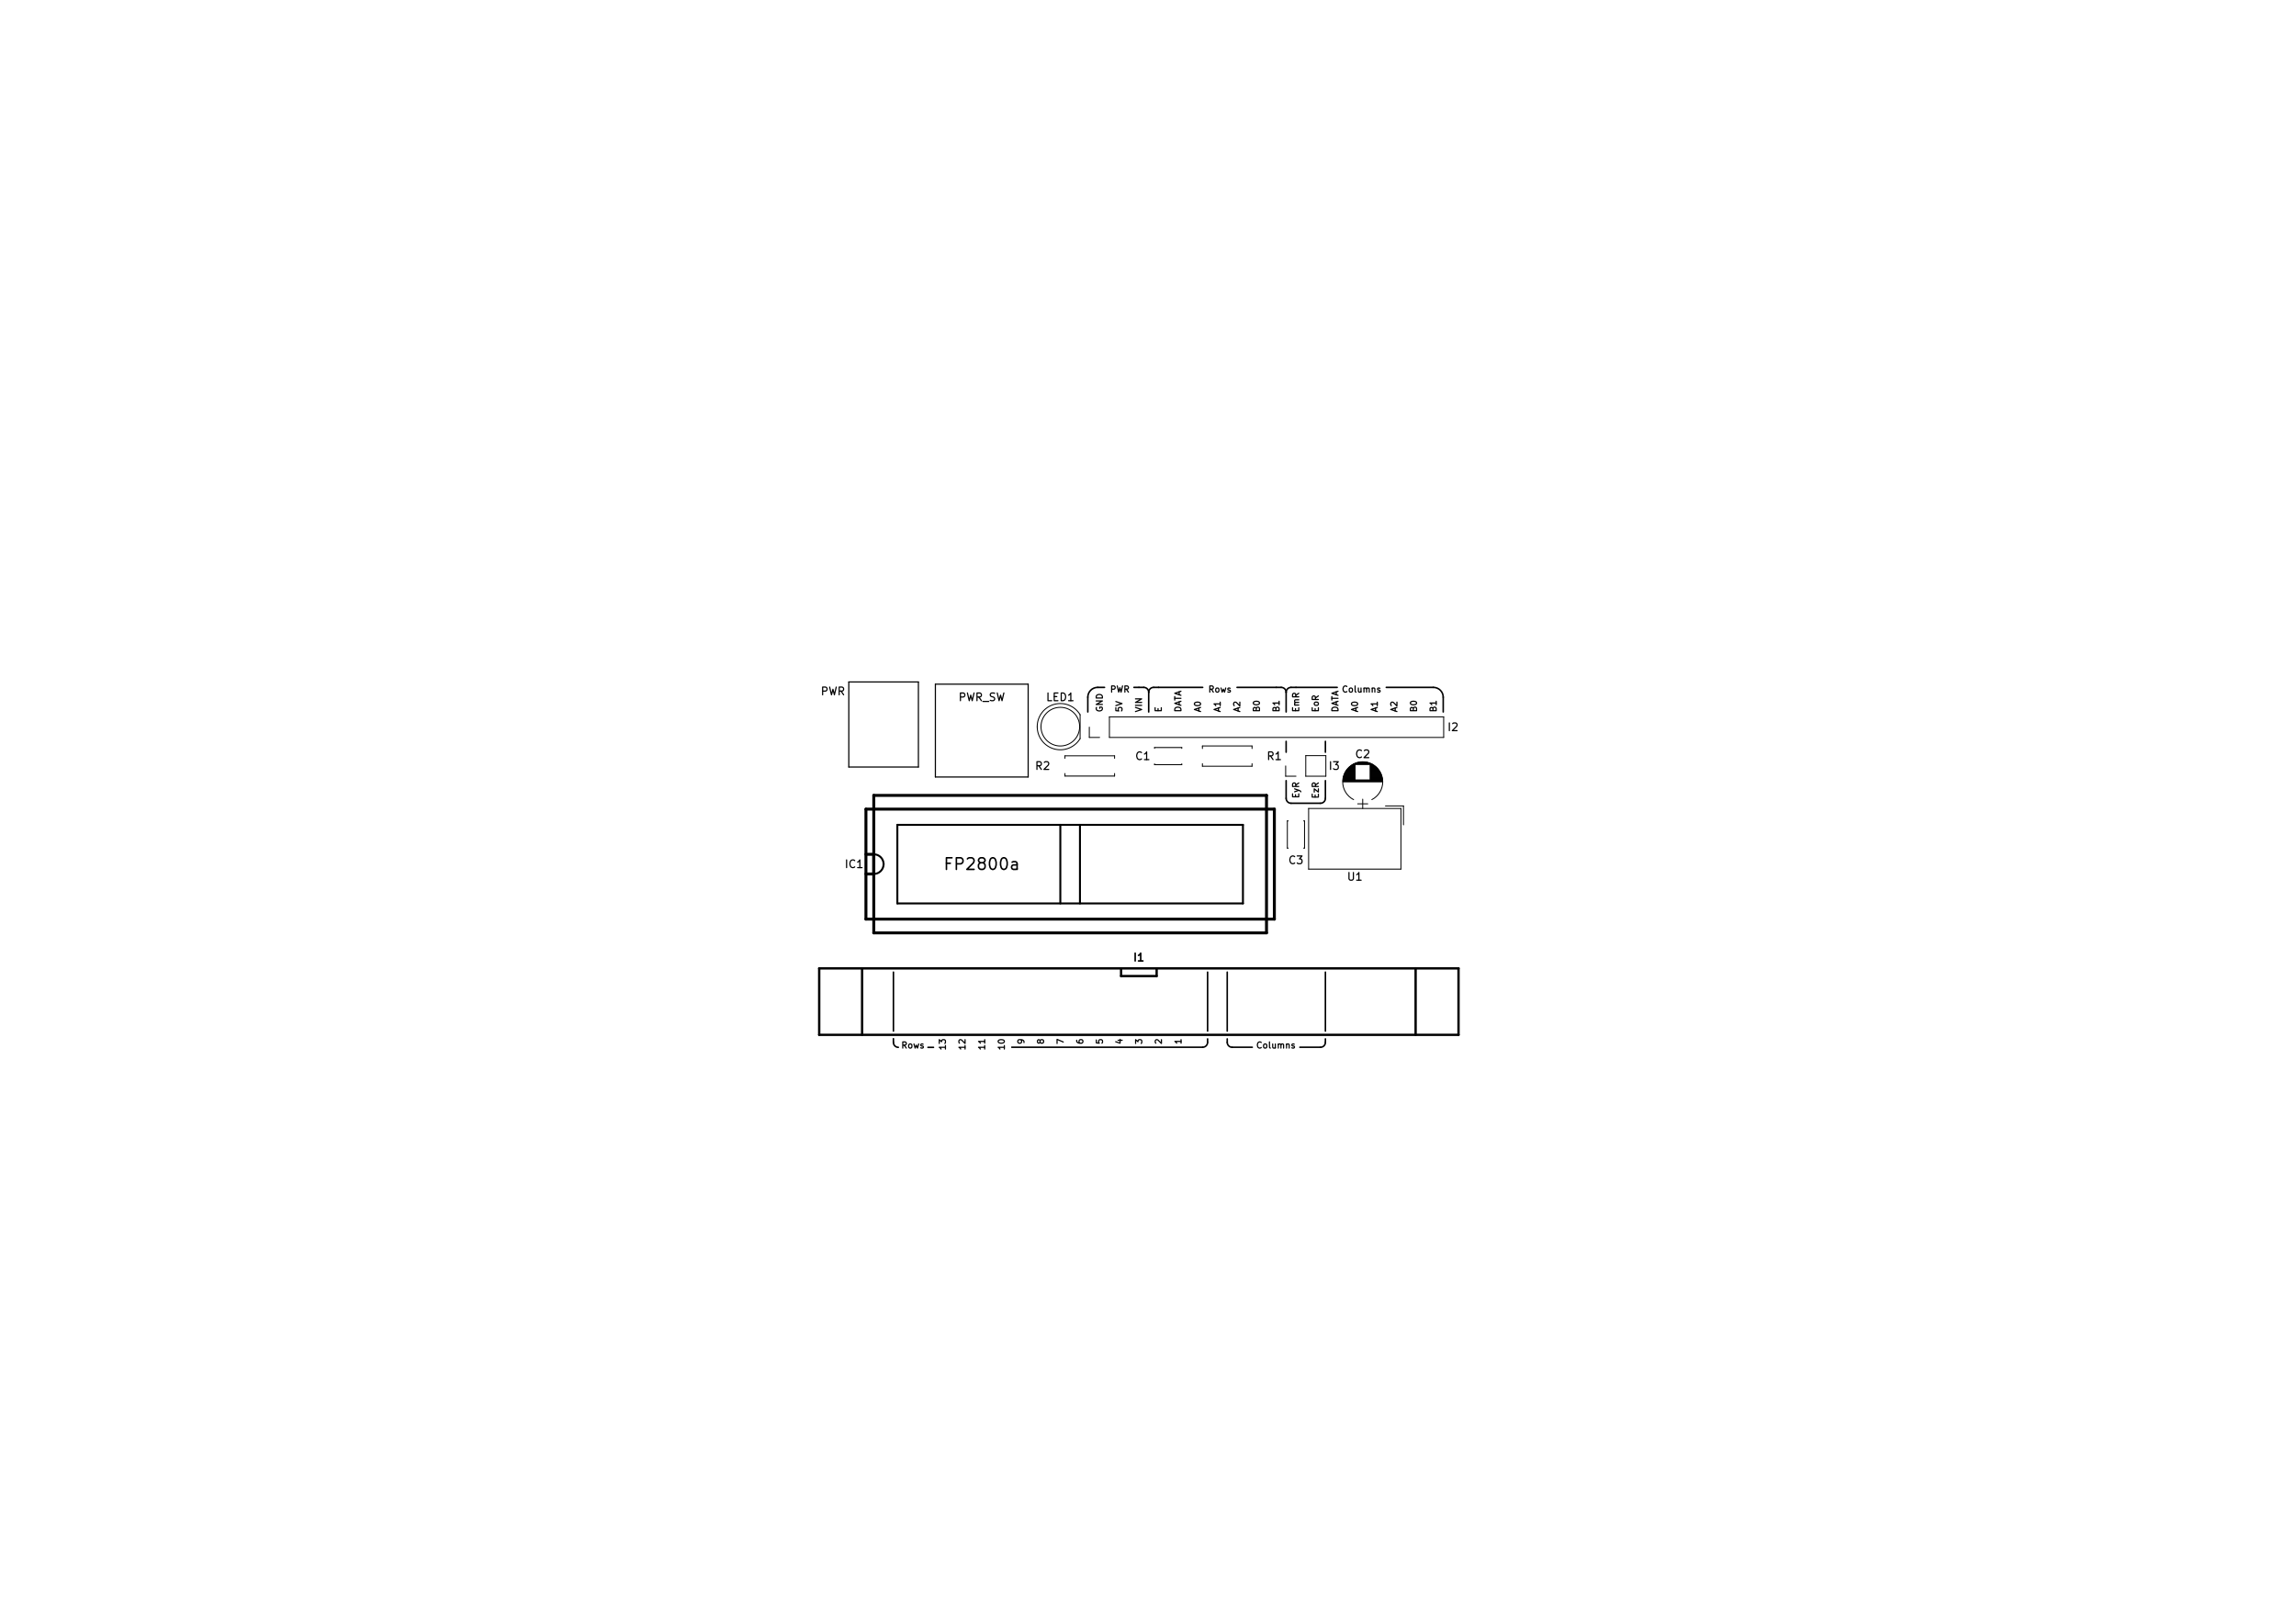
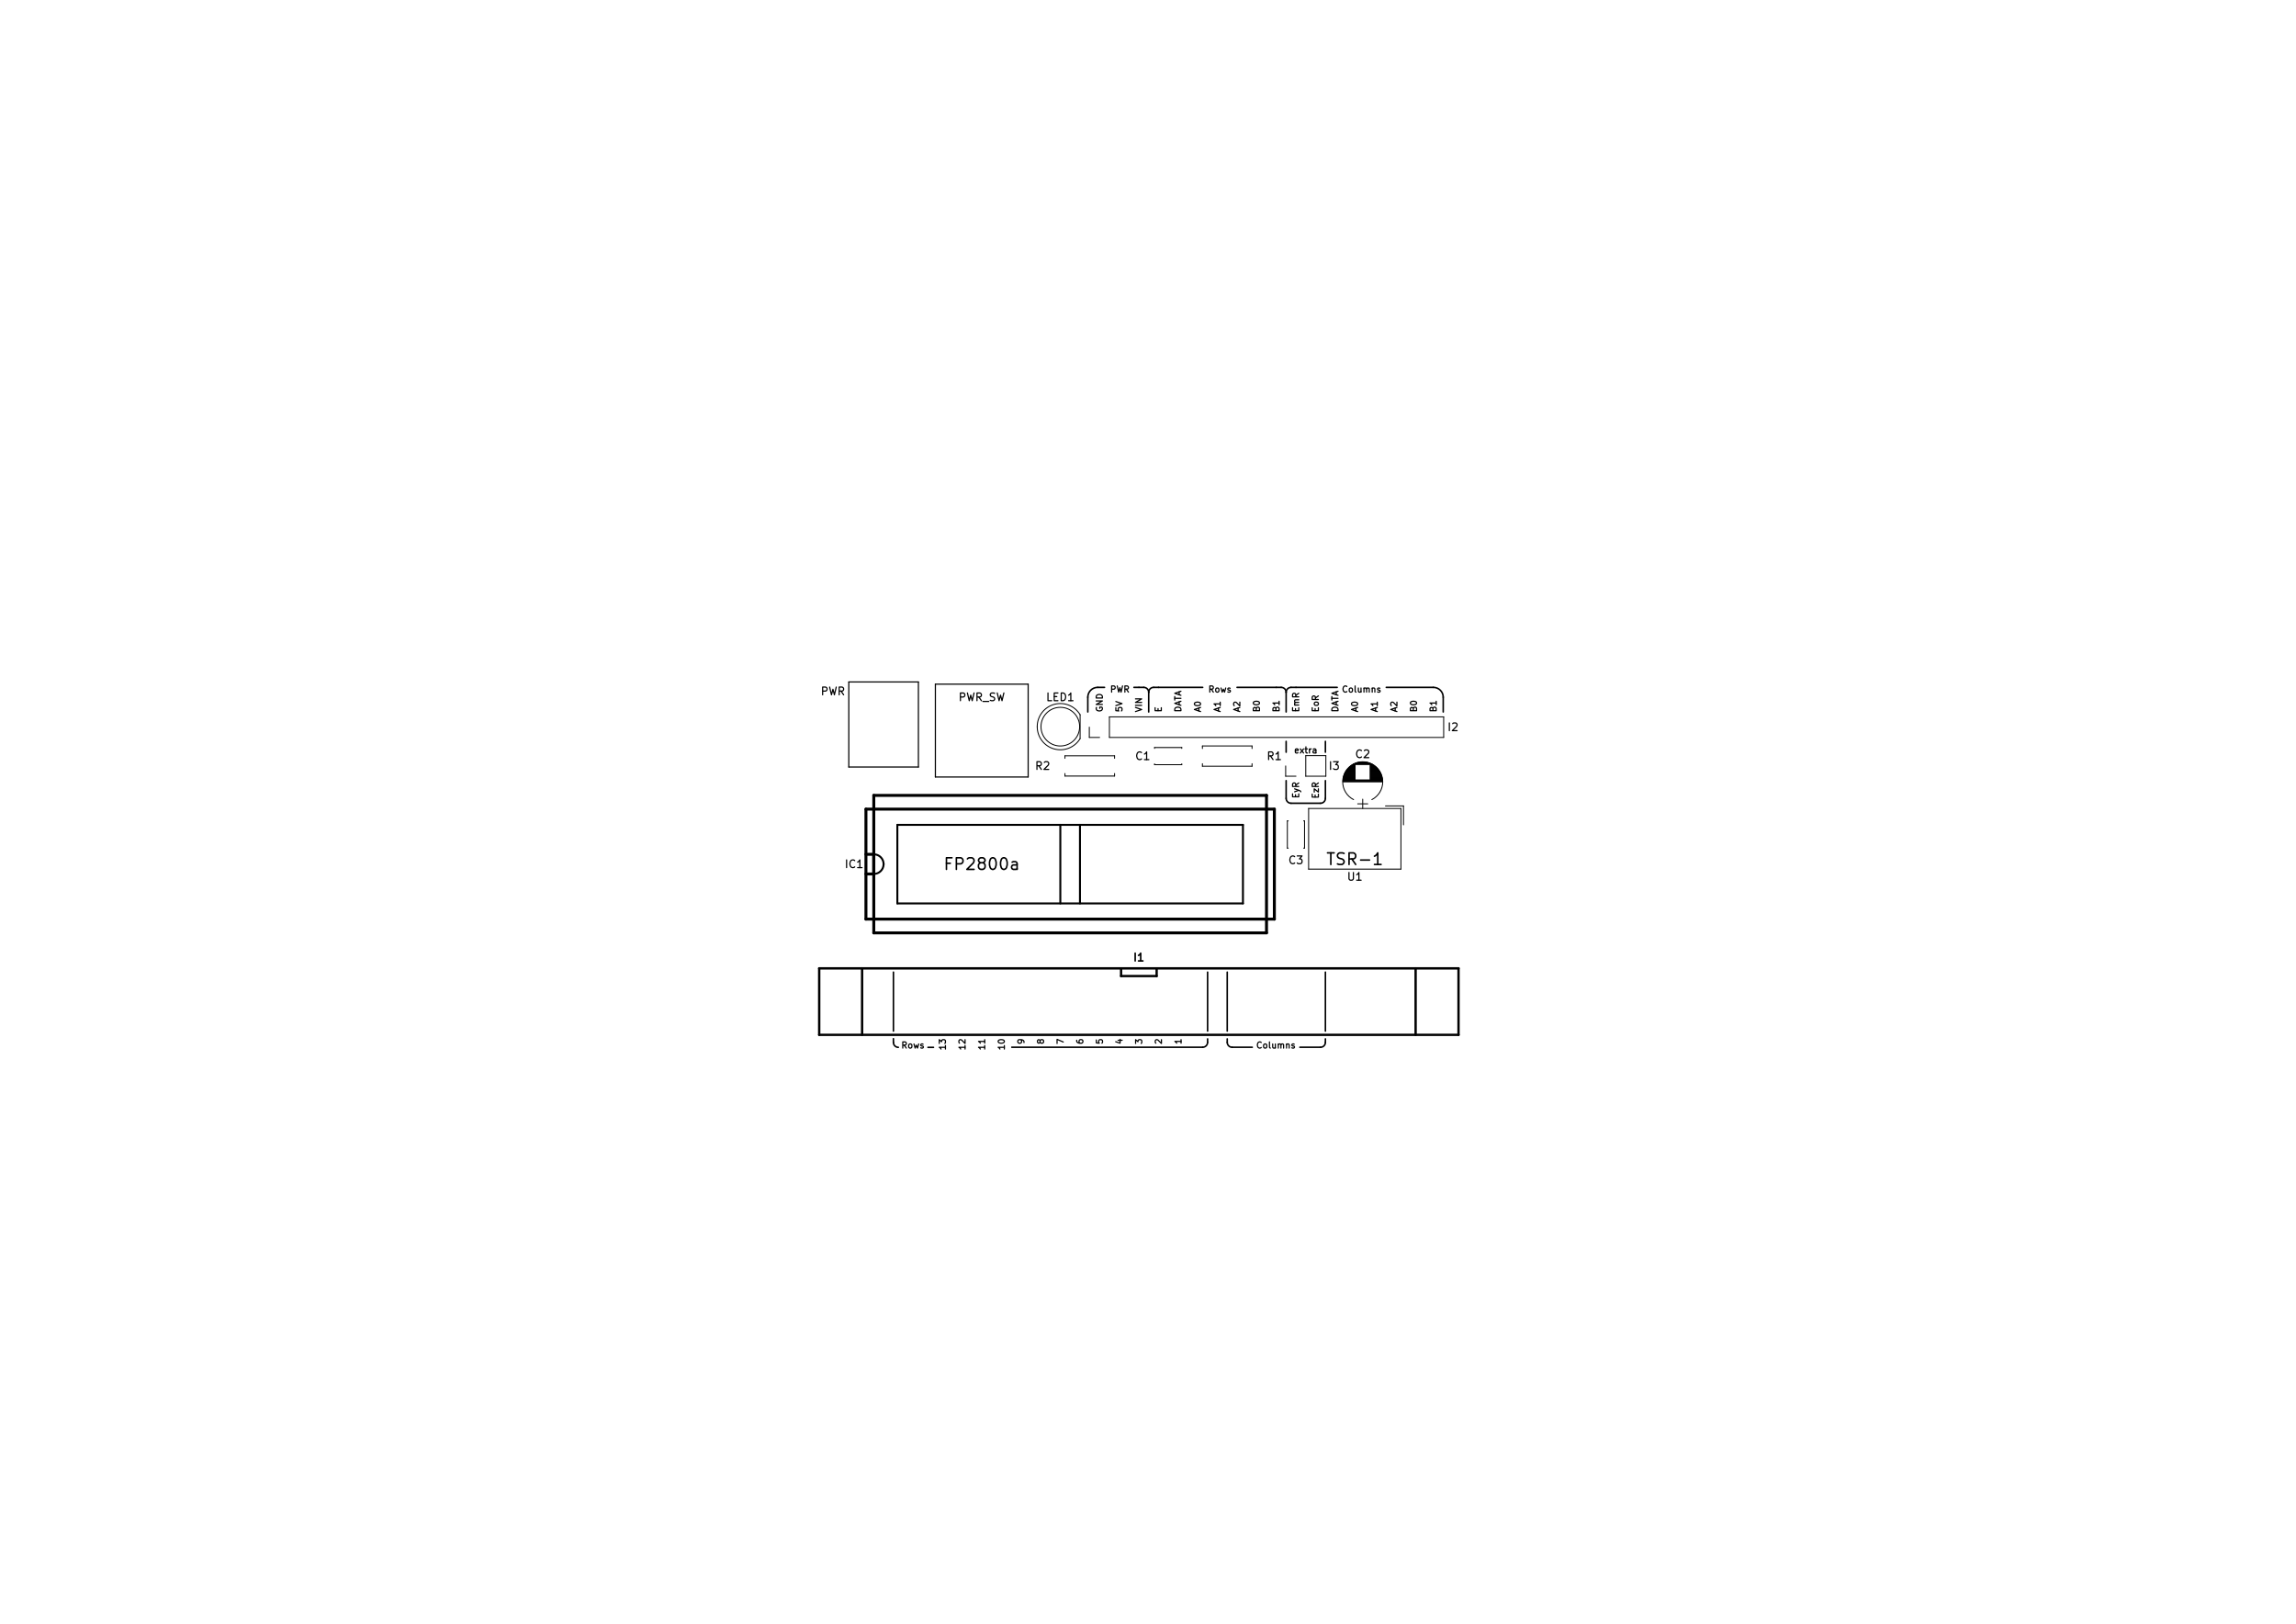
<svg xmlns="http://www.w3.org/2000/svg" version="1.1" width="29.7cm" height="21.001cm" viewBox="0 0 116930 82680 ">
  <g style="fill:#000000; fill-opacity:1;stroke:#000000; stroke-opacity:1; stroke-linecap:round; stroke-linejoin:round; " transform="translate(0 0) scale(1 1)">
</g>
  <g style="fill:#000000; fill-opacity:0.0;  stroke:#000000; stroke-width:-0; stroke-opacity:1;  stroke-linecap:round; stroke-linejoin:round;">
</g>
+   <g style="fill:#000000; fill-opacity:0.0;  stroke:#000000; stroke-width:59.055; stroke-opacity:1;  stroke-linecap:round; stroke-linejoin:round;">
+     <path d="M66102 38327 L66072 38342 L66012 38342 L65982 38327 L65967 38297 L65967 38177 L65982 38147 L66012 38132 L66072 38132 L66102 38147 L66117 38177 L66117 38207 L65967 38237 " />
+     <path d="M66222 38342 L66387 38132 " />
+     <path d="M66222 38132 L66387 38342 " />
+     <path d="M66462 38132 L66582 38132 " />
+     <path d="M66507 38027 L66507 38297 L66522 38327 L66552 38342 L66582 38342 " />
+     <path d="M66687 38342 L66687 38132 " />
+     <path d="M66687 38192 L66702 38162 L66717 38147 L66747 38132 L66777 38132 " />
+     <path d="M67017 38342 L67017 38177 L67002 38147 L66972 38132 L66912 38132 L66882 38147 " />
+     <path d="M67017 38327 L66987 38342 L66912 38342 L66882 38327 L66867 38297 L66867 38267 L66882 38237 L66912 38222 L66987 38222 L67017 38207 " />
+   </g>
  <g style="fill:#000000; fill-opacity:0.0;  stroke:#000000; stroke-width:78.74; stroke-opacity:1;  stroke-linecap:round; stroke-linejoin:round;">
    <path d="M67500 38300 L67500 37750 " />
    <path d="M65500 38300 L65500 37750 " />
    <path d="M45500 52500 L45500 49500 " />
    <path d="M67500 52500 L67500 49500 " />
    <path d="M62500 52500 L62500 49500 " />
    <path d="M61500 52500 L61500 49500 " />
    <path d="M61249 53323 L51529 53323 " />
  </g>
  <g style="fill:#000000; fill-opacity:0.0;  stroke:#000000; stroke-width:59.055; stroke-opacity:1;  stroke-linecap:round; stroke-linejoin:round;">
    <path d="M46156 53367 L46051 53217 " />
    <path d="M45976 53367 L45976 53052 L46096 53052 L46126 53067 L46141 53082 L46156 53112 L46156 53157 L46141 53187 L46126 53202 L46096 53217 L45976 53217 " />
    <path d="M46336 53367 L46306 53352 L46291 53337 L46276 53307 L46276 53217 L46291 53187 L46306 53172 L46336 53157 L46381 53157 L46411 53172 L46426 53187 L46441 53217 L46441 53307 L46426 53337 L46411 53352 L46381 53367 L46336 53367 " />
    <path d="M46546 53157 L46606 53367 L46666 53217 L46726 53367 L46786 53157 " />
    <path d="M46891 53352 L46921 53367 L46981 53367 L47011 53352 L47026 53322 L47026 53307 L47011 53277 L46981 53262 L46936 53262 L46906 53247 L46891 53217 L46891 53202 L46906 53172 L46936 53157 L46981 53157 L47011 53172 " />
  </g>
  <g style="fill:#000000; fill-opacity:0.0;  stroke:#000000; stroke-width:78.74; stroke-opacity:1;  stroke-linecap:round; stroke-linejoin:round;">
    <path d="M47540 53330 L47260 53330 " />
    <path d="M61249.8 53323.1 A250 250 0.0 0 0 61499.8 53073.1 " />
    <path d="M61500 53065 L61500 52900 " />
    <path d="M45499 53078 L45500 52890 " />
    <path d="M45499.8 53078.1 A250 250 0.0 0 0 45749.8 53328.1 " />
    <path d="M62500 53075 A250 250 0.0 0 0 62750 53325 " />
    <path d="M67500 52900 L67500 53075 " />
    <path d="M62500 52900 L62500 53075 " />
    <path d="M63775 53325 L62750 53325 " />
    <path d="M67250 53325 L66200 53325 " />
    <path d="M67250 53325 A250 250 0.0 0 0 67500 53075 " />
  </g>
  <g style="fill:#000000; fill-opacity:0.0;  stroke:#000000; stroke-width:59.055; stroke-opacity:1;  stroke-linecap:round; stroke-linejoin:round;">
    <path d="M64231 53337 L64216 53352 L64171 53367 L64141 53367 L64096 53352 L64066 53322 L64051 53292 L64036 53232 L64036 53187 L64051 53127 L64066 53097 L64096 53067 L64141 53052 L64171 53052 L64216 53067 L64231 53082 " />
    <path d="M64411 53367 L64381 53352 L64366 53337 L64351 53307 L64351 53217 L64366 53187 L64381 53172 L64411 53157 L64456 53157 L64486 53172 L64501 53187 L64516 53217 L64516 53307 L64501 53337 L64486 53352 L64456 53367 L64411 53367 " />
    <path d="M64696 53367 L64666 53352 L64651 53322 L64651 53052 " />
    <path d="M64951 53157 L64951 53367 " />
    <path d="M64816 53157 L64816 53322 L64831 53352 L64861 53367 L64906 53367 L64936 53352 L64951 53337 " />
    <path d="M65101 53367 L65101 53157 " />
    <path d="M65101 53187 L65116 53172 L65146 53157 L65191 53157 L65221 53172 L65236 53202 L65236 53367 " />
    <path d="M65236 53202 L65251 53172 L65281 53157 L65326 53157 L65356 53172 L65371 53202 L65371 53367 " />
    <path d="M65521 53157 L65521 53367 " />
    <path d="M65521 53187 L65536 53172 L65566 53157 L65611 53157 L65641 53172 L65656 53202 L65656 53367 " />
    <path d="M65791 53352 L65821 53367 L65881 53367 L65911 53352 L65926 53322 L65926 53307 L65911 53277 L65881 53262 L65836 53262 L65806 53247 L65791 53217 L65791 53202 L65806 53172 L65836 53157 L65881 53157 L65911 53172 " />
    <path d="M55834 52952 L55834 53102 L55984 53117 L55969 53102 L55954 53072 L55954 52997 L55969 52967 L55984 52952 L56014 52937 L56089 52937 L56119 52952 L56134 52967 L56149 52997 L56149 53072 L56134 53102 L56119 53117 " />
    <path d="M54834 52967 L54834 53027 L54849 53057 L54864 53072 L54909 53102 L54969 53117 L55089 53117 L55119 53102 L55134 53087 L55149 53057 L55149 52997 L55134 52967 L55119 52952 L55089 52937 L55014 52937 L54984 52952 L54969 52967 L54954 52997 L54954 53057 L54969 53087 L54984 53102 L55014 53117 " />
    <path d="M57834 53132 L57834 52937 L57954 53042 L57954 52997 L57969 52967 L57984 52952 L58014 52937 L58089 52937 L58119 52952 L58134 52967 L58149 52997 L58149 53087 L58134 53117 L58119 53132 " />
    <path d="M60149 52937 L60149 53117 " />
    <path d="M60149 53027 L59834 53027 L59879 53057 L59909 53087 L59924 53117 " />
    <path d="M52969 53057 L52954 53087 L52939 53102 L52909 53117 L52894 53117 L52864 53102 L52849 53087 L52834 53057 L52834 52997 L52849 52967 L52864 52952 L52894 52937 L52909 52937 L52939 52952 L52954 52967 L52969 52997 L52969 53057 L52984 53087 L52999 53102 L53029 53117 L53089 53117 L53119 53102 L53134 53087 L53149 53057 L53149 52997 L53134 52967 L53119 52952 L53089 52937 L53029 52937 L52999 52952 L52984 52967 L52969 52997 " />
    <path d="M52149 53087 L52149 53027 L52134 52997 L52119 52982 L52074 52952 L52014 52937 L51894 52937 L51864 52952 L51849 52967 L51834 52997 L51834 53057 L51849 53087 L51864 53102 L51894 53117 L51969 53117 L51999 53102 L52014 53087 L52029 53057 L52029 52997 L52014 52967 L51999 52952 L51969 52937 " />
    <path d="M48149 53237 L48149 53416 " />
    <path d="M48149 53326 L47834 53326 L47879 53356 L47909 53386 L47924 53416 " />
    <path d="M47834 53132 L47834 52937 L47954 53042 L47954 52997 L47969 52967 L47984 52952 L48014 52937 L48089 52937 L48119 52952 L48134 52967 L48149 52997 L48149 53087 L48134 53117 L48119 53132 " />
    <path d="M58864 53117 L58849 53102 L58834 53072 L58834 52997 L58849 52967 L58864 52952 L58894 52937 L58924 52937 L58969 52952 L59149 53132 L59149 52937 " />
    <path d="M50149 53237 L50149 53416 " />
    <path d="M50149 53326 L49834 53326 L49879 53356 L49909 53386 L49924 53416 " />
    <path d="M50149 52937 L50149 53117 " />
    <path d="M50149 53027 L49834 53027 L49879 53057 L49909 53087 L49924 53117 " />
    <path d="M53834 53132 L53834 52922 L54149 53057 " />
    <path d="M51149 53237 L51149 53416 " />
    <path d="M51149 53326 L50834 53326 L50879 53356 L50909 53386 L50924 53416 " />
    <path d="M50834 53042 L50834 53012 L50849 52982 L50864 52967 L50894 52952 L50954 52937 L51029 52937 L51089 52952 L51119 52967 L51134 52982 L51149 53012 L51149 53042 L51134 53072 L51119 53087 L51089 53102 L51029 53117 L50954 53117 L50894 53102 L50864 53087 L50849 53072 L50834 53042 " />
    <path d="M56939 52967 L57149 52967 " />
    <path d="M56819 53042 L57044 53117 L57044 52922 " />
    <path d="M49149 53237 L49149 53416 " />
    <path d="M49149 53326 L48834 53326 L48879 53356 L48909 53386 L48924 53416 " />
    <path d="M48864 53117 L48849 53102 L48834 53072 L48834 52997 L48849 52967 L48864 52952 L48894 52937 L48924 52937 L48969 52952 L49149 53132 L49149 52937 " />
  </g>
  <g style="fill:#000000; fill-opacity:0.0;  stroke:#000000; stroke-width:78.74; stroke-opacity:1;  stroke-linecap:round; stroke-linejoin:round;">
    <path d="M65500 40650 L65500 39750 " />
    <path d="M65500 40650 A250 250 0.0 0 0 65750 40900 " />
    <path d="M67250 40900 L65750 40900 " />
    <path d="M67500 40650 L67500 39750 " />
    <path d="M67250 40900 A250 250 0.0 0 0 67500 40650 " />
  </g>
  <g style="fill:#000000; fill-opacity:0.0;  stroke:#000000; stroke-width:59.055; stroke-opacity:1;  stroke-linecap:round; stroke-linejoin:round;">
    <path d="M66977 40586 L66977 40481 " />
    <path d="M67142 40436 L67142 40586 L66827 40586 L66827 40436 " />
    <path d="M66932 40331 L66932 40166 L67142 40331 L67142 40166 " />
    <path d="M67142 39866 L66992 39971 " />
    <path d="M67142 40046 L66827 40046 L66827 39926 L66842 39896 L66857 39881 L66887 39866 L66932 39866 L66962 39881 L66977 39896 L66992 39926 L66992 40046 " />
    <path d="M65977 40571 L65977 40466 " />
    <path d="M66142 40421 L66142 40571 L65827 40571 L65827 40421 " />
    <path d="M65932 40316 L66142 40241 " />
    <path d="M65932 40166 L66142 40241 L66217 40271 L66232 40286 L66247 40316 " />
    <path d="M66142 39866 L65992 39971 " />
    <path d="M66142 40046 L65827 40046 L65827 39926 L65842 39896 L65857 39881 L65887 39866 L65932 39866 L65962 39881 L65977 39896 L65992 39926 L65992 40046 " />
    <path d="M41895 35378 L41895 34984 L42045 34984 L42082 35003 L42101 35021 L42120 35059 L42120 35115 L42101 35153 L42082 35171 L42045 35190 L41895 35190 " />
    <path d="M42251 34984 L42345 35378 L42420 35096 L42494 35378 L42588 34984 " />
    <path d="M42963 35378 L42832 35190 " />
    <path d="M42738 35378 L42738 34984 L42888 34984 L42926 35003 L42944 35021 L42963 35059 L42963 35115 L42944 35153 L42926 35171 L42888 35190 L42738 35190 " />
    <path d="M48912 35678 L48912 35284 L49062 35284 L49100 35303 L49118 35321 L49137 35359 L49137 35415 L49118 35453 L49100 35471 L49062 35490 L48912 35490 " />
    <path d="M49268 35284 L49362 35678 L49437 35396 L49512 35678 L49606 35284 " />
    <path d="M49981 35678 L49850 35490 " />
    <path d="M49756 35678 L49756 35284 L49906 35284 L49943 35303 L49962 35321 L49981 35359 L49981 35415 L49962 35453 L49943 35471 L49906 35490 L49756 35490 " />
    <path d="M50056 35715 L50356 35715 " />
    <path d="M50431 35659 L50487 35678 L50581 35678 L50618 35659 L50637 35640 L50656 35603 L50656 35565 L50637 35528 L50618 35509 L50581 35490 L50506 35471 L50468 35453 L50449 35434 L50431 35396 L50431 35359 L50449 35321 L50468 35303 L50506 35284 L50599 35284 L50656 35303 " />
    <path d="M50787 35284 L50881 35678 L50956 35396 L51031 35678 L51124 35284 " />
  </g>
  <g style="fill:#000000; fill-opacity:0.0;  stroke:#000000; stroke-width:78.74; stroke-opacity:1;  stroke-linecap:round; stroke-linejoin:round;">
    <path d="M73500 35500 A500 500 0.0 0 0 73000 35000 " />
    <path d="M65500 35250 A250 250 0.0 0 0 65250 35000 " />
    <path d="M65750 35000 A250 250 0.0 0 0 65500 35250 " />
    <path d="M65000 35000 L65250 35000 " />
    <path d="M66000 35000 L65750 35000 " />
    <path d="M65500 35250 L65500 36250 " />
    <path d="M58750 35000 L59000 35000 " />
    <path d="M58250 35000 L58000 35000 " />
    <path d="M58500 35250 L58500 36250 " />
    <path d="M58750 35000 A250 250 0.0 0 0 58500 35250 " />
    <path d="M58500 35250 A250 250 0.0 0 0 58250 35000 " />
    <path d="M55900 35000 A500 500 0.0 0 0 55400 35500 " />
  </g>
  <g style="fill:#000000; fill-opacity:0.0;  stroke:#000000; stroke-width:59.055; stroke-opacity:1;  stroke-linecap:round; stroke-linejoin:round;">
    <path d="M63052 36201 L63052 36051 " />
    <path d="M63142 36231 L62827 36126 L63142 36021 " />
    <path d="M62857 35931 L62842 35916 L62827 35886 L62827 35811 L62842 35781 L62857 35766 L62887 35751 L62917 35751 L62962 35766 L63142 35946 L63142 35751 " />
  </g>
  <g style="fill:#000000; fill-opacity:0.0;  stroke:#000000; stroke-width:78.74; stroke-opacity:1;  stroke-linecap:round; stroke-linejoin:round;">
    <path d="M55900 35000 L56250 35000 " />
    <path d="M55400 36250 L55400 35500 " />
    <path d="M58000 35000 L57750 35000 " />
  </g>
  <g style="fill:#000000; fill-opacity:0.0;  stroke:#000000; stroke-width:59.055; stroke-opacity:1;  stroke-linecap:round; stroke-linejoin:round;">
    <path d="M56613 35242 L56613 34927 L56733 34927 L56763 34942 L56778 34957 L56793 34987 L56793 35032 L56778 35062 L56763 35077 L56733 35092 L56613 35092 " />
    <path d="M56898 34927 L56973 35242 L57033 35017 L57093 35242 L57168 34927 " />
    <path d="M57468 35242 L57363 35092 " />
    <path d="M57288 35242 L57288 34927 L57408 34927 L57438 34942 L57453 34957 L57468 34987 L57468 35032 L57453 35062 L57438 35077 L57408 35092 L57288 35092 " />
  </g>
  <g style="fill:#000000; fill-opacity:0.0;  stroke:#000000; stroke-width:78.74; stroke-opacity:1;  stroke-linecap:round; stroke-linejoin:round;">
    <path d="M73500 35500 L73500 36250 " />
    <path d="M70600 35000 L73000 35000 " />
    <path d="M66000 35000 L68100 35000 " />
    <path d="M63000 35000 L65000 35000 " />
    <path d="M59000 35000 L61250 35000 " />
  </g>
  <g style="fill:#000000; fill-opacity:0.0;  stroke:#000000; stroke-width:59.055; stroke-opacity:1;  stroke-linecap:round; stroke-linejoin:round;">
    <path d="M68593 35212 L68578 35227 L68533 35242 L68503 35242 L68458 35227 L68428 35197 L68413 35167 L68398 35107 L68398 35062 L68413 35002 L68428 34972 L68458 34942 L68503 34927 L68533 34927 L68578 34942 L68593 34957 " />
    <path d="M68773 35242 L68743 35227 L68728 35212 L68713 35182 L68713 35092 L68728 35062 L68743 35047 L68773 35032 L68818 35032 L68848 35047 L68863 35062 L68878 35092 L68878 35182 L68863 35212 L68848 35227 L68818 35242 L68773 35242 " />
    <path d="M69058 35242 L69028 35227 L69013 35197 L69013 34927 " />
    <path d="M69313 35032 L69313 35242 " />
    <path d="M69178 35032 L69178 35197 L69193 35227 L69223 35242 L69268 35242 L69298 35227 L69313 35212 " />
    <path d="M69463 35242 L69463 35032 " />
    <path d="M69463 35062 L69478 35047 L69508 35032 L69553 35032 L69583 35047 L69598 35077 L69598 35242 " />
    <path d="M69598 35077 L69613 35047 L69643 35032 L69688 35032 L69718 35047 L69733 35077 L69733 35242 " />
    <path d="M69883 35032 L69883 35242 " />
    <path d="M69883 35062 L69898 35047 L69928 35032 L69973 35032 L70003 35047 L70018 35077 L70018 35242 " />
    <path d="M70153 35227 L70183 35242 L70243 35242 L70273 35227 L70288 35197 L70288 35182 L70273 35152 L70243 35137 L70198 35137 L70168 35122 L70153 35092 L70153 35077 L70168 35047 L70198 35032 L70243 35032 L70273 35047 " />
    <path d="M61793 35242 L61688 35092 " />
    <path d="M61613 35242 L61613 34927 L61733 34927 L61763 34942 L61778 34957 L61793 34987 L61793 35032 L61778 35062 L61763 35077 L61733 35092 L61613 35092 " />
    <path d="M61973 35242 L61943 35227 L61928 35212 L61913 35182 L61913 35092 L61928 35062 L61943 35047 L61973 35032 L62018 35032 L62048 35047 L62063 35062 L62078 35092 L62078 35182 L62063 35212 L62048 35227 L62018 35242 L61973 35242 " />
    <path d="M62183 35032 L62243 35242 L62303 35092 L62363 35242 L62423 35032 " />
    <path d="M62528 35227 L62558 35242 L62618 35242 L62648 35227 L62663 35197 L62663 35182 L62648 35152 L62618 35137 L62573 35137 L62543 35122 L62528 35092 L62528 35077 L62543 35047 L62573 35032 L62618 35032 L62648 35047 " />
    <path d="M66977 36186 L66977 36081 " />
    <path d="M67142 36036 L67142 36186 L66827 36186 L66827 36036 " />
    <path d="M67142 35856 L67127 35886 L67112 35901 L67082 35916 L66992 35916 L66962 35901 L66947 35886 L66932 35856 L66932 35811 L66947 35781 L66962 35766 L66992 35751 L67082 35751 L67112 35766 L67127 35781 L67142 35811 L67142 35856 " />
    <path d="M67142 35436 L66992 35541 " />
    <path d="M67142 35616 L66827 35616 L66827 35496 L66842 35466 L66857 35451 L66887 35436 L66932 35436 L66962 35451 L66977 35466 L66992 35496 L66992 35616 " />
    <path d="M68142 36186 L67827 36186 L67827 36111 L67842 36066 L67872 36036 L67902 36021 L67962 36006 L68007 36006 L68067 36021 L68097 36036 L68127 36066 L68142 36111 L68142 36186 " />
    <path d="M68052 35886 L68052 35736 " />
    <path d="M68142 35916 L67827 35811 L68142 35706 " />
    <path d="M67827 35646 L67827 35466 " />
    <path d="M68142 35556 L67827 35556 " />
    <path d="M68052 35376 L68052 35226 " />
    <path d="M68142 35406 L67827 35301 L68142 35196 " />
    <path d="M58977 36186 L58977 36081 " />
    <path d="M59142 36036 L59142 36186 L58827 36186 L58827 36036 " />
    <path d="M60142 36186 L59827 36186 L59827 36111 L59842 36066 L59872 36036 L59902 36021 L59962 36006 L60007 36006 L60067 36021 L60097 36036 L60127 36066 L60142 36111 L60142 36186 " />
    <path d="M60052 35886 L60052 35736 " />
    <path d="M60142 35916 L59827 35811 L60142 35706 " />
    <path d="M59827 35646 L59827 35466 " />
    <path d="M60142 35556 L59827 35556 " />
    <path d="M60052 35376 L60052 35226 " />
    <path d="M60142 35406 L59827 35301 L60142 35196 " />
    <path d="M65977 36186 L65977 36081 " />
    <path d="M66142 36036 L66142 36186 L65827 36186 L65827 36036 " />
    <path d="M66142 35901 L65932 35901 " />
    <path d="M65962 35901 L65947 35886 L65932 35856 L65932 35811 L65947 35781 L65977 35766 L66142 35766 " />
    <path d="M65977 35766 L65947 35751 L65932 35721 L65932 35676 L65947 35646 L65977 35631 L66142 35631 " />
    <path d="M66142 35301 L65992 35406 " />
    <path d="M66142 35481 L65827 35481 L65827 35361 L65842 35331 L65857 35316 L65887 35301 L65932 35301 L65962 35316 L65977 35331 L65992 35361 L65992 35481 " />
    <path d="M72977 36081 L72992 36036 L73007 36021 L73037 36006 L73082 36006 L73112 36021 L73127 36036 L73142 36066 L73142 36186 L72827 36186 L72827 36081 L72842 36051 L72857 36036 L72887 36021 L72917 36021 L72947 36036 L72962 36051 L72977 36081 L72977 36186 " />
    <path d="M73142 35706 L73142 35886 " />
    <path d="M73142 35796 L72827 35796 L72872 35826 L72902 35856 L72917 35886 " />
    <path d="M71977 36081 L71992 36036 L72007 36021 L72037 36006 L72082 36006 L72112 36021 L72127 36036 L72142 36066 L72142 36186 L71827 36186 L71827 36081 L71842 36051 L71857 36036 L71887 36021 L71917 36021 L71947 36036 L71962 36051 L71977 36081 L71977 36186 " />
    <path d="M71827 35811 L71827 35781 L71842 35751 L71857 35736 L71887 35721 L71947 35706 L72022 35706 L72082 35721 L72112 35736 L72127 35751 L72142 35781 L72142 35811 L72127 35841 L72112 35856 L72082 35871 L72022 35886 L71947 35886 L71887 35871 L71857 35856 L71842 35841 L71827 35811 " />
    <path d="M71052 36201 L71052 36051 " />
    <path d="M71142 36231 L70827 36126 L71142 36021 " />
    <path d="M70857 35931 L70842 35916 L70827 35886 L70827 35811 L70842 35781 L70857 35766 L70887 35751 L70917 35751 L70962 35766 L71142 35946 L71142 35751 " />
    <path d="M70052 36201 L70052 36051 " />
    <path d="M70142 36231 L69827 36126 L70142 36021 " />
    <path d="M70142 35751 L70142 35931 " />
    <path d="M70142 35841 L69827 35841 L69872 35871 L69902 35901 L69917 35931 " />
    <path d="M69052 36201 L69052 36051 " />
    <path d="M69142 36231 L68827 36126 L69142 36021 " />
    <path d="M68827 35856 L68827 35826 L68842 35796 L68857 35781 L68887 35766 L68947 35751 L69022 35751 L69082 35766 L69112 35781 L69127 35796 L69142 35826 L69142 35856 L69127 35886 L69112 35901 L69082 35916 L69022 35931 L68947 35931 L68887 35916 L68857 35901 L68842 35886 L68827 35856 " />
    <path d="M64977 36081 L64992 36036 L65007 36021 L65037 36006 L65082 36006 L65112 36021 L65127 36036 L65142 36066 L65142 36186 L64827 36186 L64827 36081 L64842 36051 L64857 36036 L64887 36021 L64917 36021 L64947 36036 L64962 36051 L64977 36081 L64977 36186 " />
    <path d="M65142 35706 L65142 35886 " />
    <path d="M65142 35796 L64827 35796 L64872 35826 L64902 35856 L64917 35886 " />
    <path d="M63977 36081 L63992 36036 L64007 36021 L64037 36006 L64082 36006 L64112 36021 L64127 36036 L64142 36066 L64142 36186 L63827 36186 L63827 36081 L63842 36051 L63857 36036 L63887 36021 L63917 36021 L63947 36036 L63962 36051 L63977 36081 L63977 36186 " />
    <path d="M63827 35811 L63827 35781 L63842 35751 L63857 35736 L63887 35721 L63947 35706 L64022 35706 L64082 35721 L64112 35736 L64127 35751 L64142 35781 L64142 35811 L64127 35841 L64112 35856 L64082 35871 L64022 35886 L63947 35886 L63887 35871 L63857 35856 L63842 35841 L63827 35811 " />
    <path d="M62052 36201 L62052 36051 " />
    <path d="M62142 36231 L61827 36126 L62142 36021 " />
    <path d="M62142 35751 L62142 35931 " />
    <path d="M62142 35841 L61827 35841 L61872 35871 L61902 35901 L61917 35931 " />
    <path d="M61052 36201 L61052 36051 " />
    <path d="M61142 36231 L60827 36126 L61142 36021 " />
    <path d="M60827 35856 L60827 35826 L60842 35796 L60857 35781 L60887 35766 L60947 35751 L61022 35751 L61082 35766 L61112 35781 L61127 35796 L61142 35826 L61142 35856 L61127 35886 L61112 35901 L61082 35916 L61022 35931 L60947 35931 L60887 35916 L60857 35901 L60842 35886 L60827 35856 " />
    <path d="M57827 36231 L58142 36126 L57827 36021 " />
    <path d="M58142 35916 L57827 35916 " />
    <path d="M58142 35766 L57827 35766 L58142 35586 L57827 35586 " />
    <path d="M56827 36035 L56827 36185 L56977 36200 L56962 36185 L56947 36155 L56947 36080 L56962 36050 L56977 36035 L57007 36020 L57082 36020 L57112 36035 L57127 36050 L57142 36080 L57142 36155 L57127 36185 L57112 36200 " />
    <path d="M56827 35930 L57142 35825 L56827 35720 " />
    <path d="M55842 36020 L55827 36050 L55827 36095 L55842 36140 L55872 36170 L55902 36185 L55962 36200 L56007 36200 L56067 36185 L56097 36170 L56127 36140 L56142 36095 L56142 36065 L56127 36020 L56112 36005 L56007 36005 L56007 36065 " />
    <path d="M56142 35870 L55827 35870 L56142 35690 L55827 35690 " />
    <path d="M56142 35540 L55827 35540 L55827 35465 L55842 35420 L55872 35390 L55902 35375 L55962 35360 L56007 35360 L56067 35375 L56097 35390 L56127 35420 L56142 35465 L56142 35540 " />
  </g>
  <g style="fill:#000000; fill-opacity:0.0;  stroke:#000000; stroke-width:47.244; stroke-opacity:1;  stroke-linecap:round; stroke-linejoin:round;">
    <path d="M66437 41799 L66437 43185 " />
    <path d="M65562 41799 L65562 43185 " />
    <path d="M66437 41799 L66392 41799 " />
    <path d="M65607 41799 L65562 41799 " />
    <path d="M66437 43185 L66392 43185 " />
    <path d="M65607 43185 L65562 43185 " />
    <path d="M55007 37608 L55007 36391 " />
    <circle cx="54000" cy="37000" r="984.252" />
    <path d="M55007.9 36391.8 A1177.17 1177.17 0.0 0 0 52822.8 37000.2 " />
    <path d="M52822.8 36999.8 A1177.17 1177.17 0.0 0 0 55007.9 37608.2 " />
    <path d="M56763 39385 L56763 39515 " />
    <path d="M56763 39515 L54236 39515 " />
    <path d="M54236 39515 L54236 39385 " />
    <path d="M56763 38614 L56763 38484 " />
    <path d="M56763 38484 L54236 38484 " />
    <path d="M54236 38484 L54236 38614 " />
  </g>
  <g style="fill:#000000; fill-opacity:0.0;  stroke:#000000; stroke-width:150; stroke-opacity:1;  stroke-linecap:round; stroke-linejoin:round;">
    <path d="M44500 43500 L44100 43500 " />
    <path d="M44500 44500 L44100 44500 " />
  </g>
  <g style="fill:#000000; fill-opacity:0.0;  stroke:#000000; stroke-width:100; stroke-opacity:1;  stroke-linecap:round; stroke-linejoin:round;">
    <path d="M44500 44500 A500 500 0.0 0 0 45000 44000 " />
    <path d="M45000 44000 A500 500 0.0 0 0 44500 43500 " />
  </g>
  <g style="fill:#000000; fill-opacity:0.0;  stroke:#000000; stroke-width:150; stroke-opacity:1;  stroke-linecap:round; stroke-linejoin:round;">
    <path d="M44500 43500 L44500 44500 " />
  </g>
  <g style="fill:#000000; fill-opacity:0.0;  stroke:#000000; stroke-width:100; stroke-opacity:1;  stroke-linecap:round; stroke-linejoin:round;">
    <path d="M45700 42000 L45700 46000 " />
    <path d="M63300 42000 L63300 46000 " />
    <path d="M55000 46000 L55000 42000 " />
    <path d="M54000 42000 L54000 46000 " />
  </g>
  <g style="fill:#000000; fill-opacity:0.0;  stroke:#000000; stroke-width:150; stroke-opacity:1;  stroke-linecap:round; stroke-linejoin:round;">
    <path d="M44100 41200 L44100 46800 " />
    <path d="M44500 47500 L44500 40500 " />
    <path d="M64500 40500 L64500 47500 " />
    <path d="M64900 46800 L64900 41200 " />
    <path d="M64900 41200 L44100 41200 " />
    <path d="M44500 40500 L64500 40500 " />
    <path d="M64900 46800 L44100 46800 " />
    <path d="M44500 47500 L64500 47500 " />
  </g>
  <g style="fill:#000000; fill-opacity:0.0;  stroke:#000000; stroke-width:100; stroke-opacity:1;  stroke-linecap:round; stroke-linejoin:round;">
    <path d="M63300 46000 L45700 46000 " />
    <path d="M45700 42000 L63300 42000 " />
  </g>
  <g style="fill:#000000; fill-opacity:0.0;  stroke:#000000; stroke-width:59.055; stroke-opacity:1;  stroke-linecap:round; stroke-linejoin:round;">
    <path d="M47637 34837 L47637 39562 " />
    <path d="M47637 39562 L52362 39562 " />
    <path d="M52362 39562 L52362 34837 " />
    <path d="M52362 34837 L47637 34837 " />
  </g>
  <g style="fill:#000000; fill-opacity:0.0;  stroke:#000000; stroke-width:120; stroke-opacity:1;  stroke-linecap:round; stroke-linejoin:round;">
    <path d="M74279 52692 L74279 49307 " />
    <path d="M41720 52692 L41720 49307 " />
    <path d="M74279 49307 L41720 49307 " />
    <path d="M41720 52692 L74279 52692 " />
    <path d="M72094 52692 L72094 49307 " />
    <path d="M43905 52692 L43905 49307 " />
  </g>
  <g style="fill:#000000; fill-opacity:0.0;  stroke:#000000; stroke-width:118; stroke-opacity:1;  stroke-linecap:round; stroke-linejoin:round;">
    <path d="M57094 49346 L57094 49700 " />
    <path d="M57094 49700 L58905 49700 " />
    <path d="M58905 49700 L58905 49346 " />
  </g>
  <g style="fill:#000000; fill-opacity:0.0;  stroke:#000000; stroke-width:59.055; stroke-opacity:1;  stroke-linecap:round; stroke-linejoin:round;">
    <path d="M46772 34725 L43228 34725 " />
    <path d="M43228 34725 L43228 39056 " />
    <path d="M43228 39056 L46772 39056 " />
    <path d="M46772 39056 L46772 34725 " />
  </g>
  <g style="fill:#000000; fill-opacity:0.0;  stroke:#000000; stroke-width:47.244; stroke-opacity:1;  stroke-linecap:round; stroke-linejoin:round;">
    <path d="M58799 38062 L60185 38062 " />
    <path d="M58799 38937 L60185 38937 " />
    <path d="M58799 38062 L58799 38107 " />
    <path d="M58799 38892 L58799 38937 " />
    <path d="M60185 38062 L60185 38107 " />
    <path d="M60185 38892 L60185 38937 " />
    <path d="M69144 40929 L69655 40929 " />
    <path d="M69400 41166 L69400 40693 " />
    <path d="M69260 38799 L69539 38799 " />
    <path d="M69179 38815 L69620 38815 " />
    <path d="M69121 38831 L69678 38831 " />
    <path d="M69073 38846 L69726 38846 " />
    <path d="M69032 38862 L69767 38862 " />
    <path d="M68995 38878 L69804 38878 " />
    <path d="M68962 38894 L69837 38894 " />
    <path d="M68931 38909 L69868 38909 " />
    <path d="M68903 38925 L69896 38925 " />
    <path d="M69785 38941 L69922 38941 " />
    <path d="M68877 38941 L69014 38941 " />
    <path d="M69785 38957 L69947 38957 " />
    <path d="M68852 38957 L69014 38957 " />
    <path d="M69785 38972 L69970 38972 " />
    <path d="M68829 38972 L69014 38972 " />
    <path d="M69785 38988 L69992 38988 " />
    <path d="M68807 38988 L69014 38988 " />
    <path d="M69785 39004 L70012 39004 " />
    <path d="M68787 39004 L69014 39004 " />
    <path d="M69785 39020 L70032 39020 " />
    <path d="M68767 39020 L69014 39020 " />
    <path d="M69785 39035 L70051 39035 " />
    <path d="M68748 39035 L69014 39035 " />
    <path d="M69785 39051 L70068 39051 " />
    <path d="M68731 39051 L69014 39051 " />
    <path d="M69785 39067 L70085 39067 " />
    <path d="M68714 39067 L69014 39067 " />
    <path d="M69785 39083 L70101 39083 " />
    <path d="M68698 39083 L69014 39083 " />
    <path d="M69785 39098 L70117 39098 " />
    <path d="M68682 39098 L69014 39098 " />
    <path d="M69785 39114 L70132 39114 " />
    <path d="M68667 39114 L69014 39114 " />
    <path d="M69785 39130 L70146 39130 " />
    <path d="M68653 39130 L69014 39130 " />
    <path d="M69785 39146 L70160 39146 " />
    <path d="M68639 39146 L69014 39146 " />
    <path d="M69785 39161 L70173 39161 " />
    <path d="M68626 39161 L69014 39161 " />
    <path d="M69785 39177 L70186 39177 " />
    <path d="M68613 39177 L69014 39177 " />
    <path d="M69785 39193 L70198 39193 " />
    <path d="M68601 39193 L69014 39193 " />
    <path d="M69785 39209 L70210 39209 " />
    <path d="M68589 39209 L69014 39209 " />
    <path d="M69785 39224 L70221 39224 " />
    <path d="M68578 39224 L69014 39224 " />
    <path d="M69785 39240 L70231 39240 " />
    <path d="M68568 39240 L69014 39240 " />
    <path d="M69785 39256 L70242 39256 " />
    <path d="M68557 39256 L69014 39256 " />
    <path d="M69785 39272 L70252 39272 " />
    <path d="M68547 39272 L69014 39272 " />
    <path d="M69785 39287 L70261 39287 " />
    <path d="M68538 39287 L69014 39287 " />
    <path d="M69785 39303 L70270 39303 " />
    <path d="M68529 39303 L69014 39303 " />
    <path d="M69785 39319 L70279 39319 " />
    <path d="M68520 39319 L69014 39319 " />
    <path d="M69785 39335 L70288 39335 " />
    <path d="M68511 39335 L69014 39335 " />
    <path d="M69785 39350 L70296 39350 " />
    <path d="M68503 39350 L69014 39350 " />
    <path d="M69785 39366 L70303 39366 " />
    <path d="M68496 39366 L69014 39366 " />
    <path d="M69785 39382 L70311 39382 " />
    <path d="M68488 39382 L69014 39382 " />
    <path d="M69785 39398 L70318 39398 " />
    <path d="M68481 39398 L69014 39398 " />
    <path d="M69785 39413 L70325 39413 " />
    <path d="M68474 39413 L69014 39413 " />
    <path d="M69785 39429 L70331 39429 " />
    <path d="M68468 39429 L69014 39429 " />
    <path d="M69785 39445 L70337 39445 " />
    <path d="M68462 39445 L69014 39445 " />
    <path d="M69785 39461 L70343 39461 " />
    <path d="M68456 39461 L69014 39461 " />
    <path d="M69785 39476 L70348 39476 " />
    <path d="M68451 39476 L69014 39476 " />
    <path d="M69785 39492 L70354 39492 " />
    <path d="M68445 39492 L69014 39492 " />
    <path d="M69785 39508 L70359 39508 " />
    <path d="M68440 39508 L69014 39508 " />
    <path d="M69785 39524 L70363 39524 " />
    <path d="M68436 39524 L69014 39524 " />
    <path d="M69785 39540 L70368 39540 " />
    <path d="M68431 39540 L69014 39540 " />
    <path d="M69785 39555 L70372 39555 " />
    <path d="M68427 39555 L69014 39555 " />
    <path d="M69785 39571 L70376 39571 " />
    <path d="M68423 39571 L69014 39571 " />
    <path d="M69785 39587 L70379 39587 " />
    <path d="M68420 39587 L69014 39587 " />
    <path d="M69785 39603 L70383 39603 " />
    <path d="M68416 39603 L69014 39603 " />
    <path d="M69785 39618 L70386 39618 " />
    <path d="M68413 39618 L69014 39618 " />
    <path d="M69785 39634 L70389 39634 " />
    <path d="M68410 39634 L69014 39634 " />
    <path d="M69785 39650 L70391 39650 " />
    <path d="M68408 39650 L69014 39650 " />
    <path d="M69785 39666 L70394 39666 " />
    <path d="M68405 39666 L69014 39666 " />
    <path d="M69785 39681 L70396 39681 " />
    <path d="M68403 39681 L69014 39681 " />
    <path d="M69785 39697 L70398 39697 " />
    <path d="M68401 39697 L69014 39697 " />
    <path d="M68400 39713 L70399 39713 " />
    <path d="M68398 39729 L70401 39729 " />
    <path d="M68397 39744 L70402 39744 " />
    <path d="M68396 39760 L70403 39760 " />
    <path d="M68396 39776 L70403 39776 " />
    <path d="M68396 39792 L70403 39792 " />
    <path d="M68396 39807 L70403 39807 " />
    <path d="M69864.5 38900.1 A1019.69 1019.69 0.0 0 0 68935.4 38900.2 " />
    <path d="M69864.6 40715.6 A1019.69 1019.69 0.0 0 0 69864.5 38900.1 " />
    <path d="M68935.5 38900.1 A1019.69 1019.69 0.0 0 0 68935.4 40715.6 " />
    <path d="M55476 37548 L55476 37025 " />
    <path d="M56000 37548 L55476 37548 " />
    <path d="M56500 36501 L56500 37548 " />
    <path d="M73523 36501 L56500 36501 " />
    <path d="M73523 37548 L73523 36501 " />
    <path d="M56500 37548 L73523 37548 " />
    <path d="M63763 39015 L63763 38885 " />
    <path d="M61236 39015 L63763 39015 " />
    <path d="M61236 38885 L61236 39015 " />
    <path d="M63763 37984 L63763 38114 " />
    <path d="M61236 37984 L63763 37984 " />
    <path d="M61236 38114 L61236 37984 " />
    <path d="M71476 41035 L70559 41035 " />
    <path d="M71476 42000 L71476 41035 " />
    <path d="M66645 41165 L71346 41165 " />
    <path d="M66645 44255 L66645 41165 " />
    <path d="M71346 44255 L66645 44255 " />
    <path d="M71346 41165 L71346 44255 " />
    <path d="M65476 39523 L65476 39000 " />
    <path d="M66000 39523 L65476 39523 " />
    <path d="M66500 38476 L66500 39523 " />
    <path d="M67523 38476 L66500 38476 " />
    <path d="M67523 39523 L67523 38476 " />
    <path d="M66500 39523 L67523 39523 " />
  </g>
  <g style="fill:#000000; fill-opacity:0.0;  stroke:#000000; stroke-width:59.055; stroke-opacity:1;  stroke-linecap:round; stroke-linejoin:round;">
    <path d="M65934 43940 L65915 43959 L65859 43978 L65821 43978 L65765 43959 L65728 43921 L65709 43884 L65690 43809 L65690 43753 L65709 43678 L65728 43640 L65765 43603 L65821 43584 L65859 43584 L65915 43603 L65934 43621 " />
    <path d="M66065 43584 L66309 43584 L66178 43734 L66234 43734 L66271 43753 L66290 43771 L66309 43809 L66309 43903 L66290 43940 L66271 43959 L66234 43978 L66121 43978 L66084 43959 L66065 43940 " />
    <path d="M53559 35678 L53371 35678 L53371 35284 " />
    <path d="M53690 35471 L53821 35471 " />
    <path d="M53878 35678 L53690 35678 L53690 35284 L53878 35284 " />
    <path d="M54046 35678 L54046 35284 L54140 35284 L54196 35303 L54234 35340 L54253 35378 L54271 35453 L54271 35509 L54253 35584 L54234 35621 L54196 35659 L54140 35678 L54046 35678 " />
    <path d="M54646 35678 L54421 35678 " />
    <path d="M54534 35678 L54534 35284 L54496 35340 L54459 35378 L54421 35396 " />
    <path d="M53034 39178 L52903 38990 " />
    <path d="M52809 39178 L52809 38784 L52959 38784 L52996 38803 L53015 38821 L53034 38859 L53034 38915 L53015 38953 L52996 38971 L52959 38990 L52809 38990 " />
    <path d="M53184 38821 L53203 38803 L53240 38784 L53334 38784 L53371 38803 L53390 38821 L53409 38859 L53409 38896 L53390 38953 L53165 39178 L53409 39178 " />
    <path d="M43115 44178 L43115 43784 " />
    <path d="M43528 44140 L43509 44159 L43453 44178 L43415 44178 L43359 44159 L43321 44121 L43303 44084 L43284 44009 L43284 43953 L43303 43878 L43321 43840 L43359 43803 L43415 43784 L43453 43784 L43509 43803 L43528 43821 " />
    <path d="M43903 44178 L43678 44178 " />
    <path d="M43790 44178 L43790 43784 L43753 43840 L43715 43878 L43678 43896 " />
  </g>
  <g style="fill:#000000; fill-opacity:0.0;  stroke:#000000; stroke-width:78.74; stroke-opacity:1;  stroke-linecap:round; stroke-linejoin:round;">
    <path d="M48397 43957 L48200 43957 " />
    <path d="M48200 44267 L48200 43676 L48481 43676 " />
    <path d="M48706 44267 L48706 43676 L48931 43676 L48987 43704 L49015 43732 L49043 43789 L49043 43873 L49015 43929 L48987 43957 L48931 43985 L48706 43985 " />
    <path d="M49268 43732 L49296 43704 L49353 43676 L49493 43676 L49550 43704 L49578 43732 L49606 43789 L49606 43845 L49578 43929 L49240 44267 L49606 44267 " />
    <path d="M49943 43929 L49887 43901 L49859 43873 L49831 43817 L49831 43789 L49859 43732 L49887 43704 L49943 43676 L50056 43676 L50112 43704 L50140 43732 L50168 43789 L50168 43817 L50140 43873 L50112 43901 L50056 43929 L49943 43929 L49887 43957 L49859 43985 L49831 44042 L49831 44154 L49859 44210 L49887 44239 L49943 44267 L50056 44267 L50112 44239 L50140 44210 L50168 44154 L50168 44042 L50140 43985 L50112 43957 L50056 43929 " />
    <path d="M50534 43676 L50590 43676 L50646 43704 L50674 43732 L50703 43789 L50731 43901 L50731 44042 L50703 44154 L50674 44210 L50646 44239 L50590 44267 L50534 44267 L50478 44239 L50449 44210 L50421 44154 L50393 44042 L50393 43901 L50421 43789 L50449 43732 L50478 43704 L50534 43676 " />
    <path d="M51096 43676 L51152 43676 L51209 43704 L51237 43732 L51265 43789 L51293 43901 L51293 44042 L51265 44154 L51237 44210 L51209 44239 L51152 44267 L51096 44267 L51040 44239 L51012 44210 L50984 44154 L50956 44042 L50956 43901 L50984 43789 L51012 43732 L51040 43704 L51096 43676 " />
    <path d="M51799 44267 L51799 43957 L51771 43901 L51715 43873 L51602 43873 L51546 43901 " />
    <path d="M51799 44239 L51743 44267 L51602 44267 L51546 44239 L51518 44182 L51518 44126 L51546 44070 L51602 44042 L51743 44042 L51799 44014 " />
  </g>
  <g style="fill:#000000; fill-opacity:0.0;  stroke:#000000; stroke-width:80; stroke-opacity:1;  stroke-linecap:round; stroke-linejoin:round;">
    <path d="M57812 48928 L57812 48534 " />
    <path d="M58206 48928 L57981 48928 " />
    <path d="M58093 48928 L58093 48534 L58056 48590 L58018 48628 L57981 48646 " />
  </g>
  <g style="fill:#000000; fill-opacity:0.0;  stroke:#000000; stroke-width:59.055; stroke-opacity:1;  stroke-linecap:round; stroke-linejoin:round;">
    <path d="M58134 38640 L58115 38659 L58059 38678 L58021 38678 L57965 38659 L57928 38621 L57909 38584 L57890 38509 L57890 38453 L57909 38378 L57928 38340 L57965 38303 L58021 38284 L58059 38284 L58115 38303 L58134 38321 " />
    <path d="M58509 38678 L58284 38678 " />
    <path d="M58396 38678 L58396 38284 L58359 38340 L58321 38378 L58284 38396 " />
    <path d="M69334 38540 L69315 38559 L69259 38578 L69221 38578 L69165 38559 L69128 38521 L69109 38484 L69090 38409 L69090 38353 L69109 38278 L69128 38240 L69165 38203 L69221 38184 L69259 38184 L69315 38203 L69334 38221 " />
    <path d="M69484 38221 L69503 38203 L69540 38184 L69634 38184 L69671 38203 L69690 38221 L69709 38259 L69709 38296 L69690 38353 L69465 38578 L69709 38578 " />
    <path d="M73812 37203 L73812 36809 " />
    <path d="M73981 36846 L74000 36828 L74037 36809 L74131 36809 L74168 36828 L74187 36846 L74206 36884 L74206 36921 L74187 36978 L73962 37203 L74206 37203 " />
    <path d="M64834 38678 L64703 38490 " />
    <path d="M64609 38678 L64609 38284 L64759 38284 L64796 38303 L64815 38321 L64834 38359 L64834 38415 L64815 38453 L64796 38471 L64759 38490 L64609 38490 " />
    <path d="M65209 38678 L64984 38678 " />
    <path d="M65096 38678 L65096 38284 L65059 38340 L65021 38378 L64984 38396 " />
    <path d="M68700 44426 L68700 44744 L68718 44782 L68737 44801 L68775 44819 L68850 44819 L68887 44801 L68906 44782 L68925 44744 L68925 44426 " />
    <path d="M69318 44819 L69093 44819 " />
    <path d="M69206 44819 L69206 44426 L69168 44482 L69131 44519 L69093 44538 " />
+   </g>
+   <g style="fill:#000000; fill-opacity:0.0;  stroke:#000000; stroke-width:78.74; stroke-opacity:1;  stroke-linecap:round; stroke-linejoin:round;">
+     <path d="M67607 43426 L67945 43426 " />
+     <path d="M67776 44017 L67776 43426 " />
+     <path d="M68114 43989 L68198 44017 L68339 44017 L68395 43989 L68423 43960 L68451 43904 L68451 43848 L68423 43792 L68395 43764 L68339 43735 L68226 43707 L68170 43679 L68142 43651 L68114 43595 L68114 43539 L68142 43482 L68170 43454 L68226 43426 L68367 43426 L68451 43454 " />
+     <path d="M69042 44017 L68845 43735 " />
+     <path d="M68704 44017 L68704 43426 L68929 43426 L68985 43454 L69014 43482 L69042 43539 L69042 43623 L69014 43679 L68985 43707 L68929 43735 L68704 43735 " />
+     <path d="M69295 43792 L69745 43792 " />
+     <path d="M70335 44017 L69998 44017 " />
+     <path d="M70167 44017 L70167 43426 L70110 43510 L70054 43567 L69998 43595 " />
+   </g>
+   <g style="fill:#000000; fill-opacity:0.0;  stroke:#000000; stroke-width:59.055; stroke-opacity:1;  stroke-linecap:round; stroke-linejoin:round;">
    <path d="M67762 39178 L67762 38784 " />
    <path d="M67912 38784 L68156 38784 L68024 38934 L68081 38934 L68118 38953 L68137 38971 L68156 39009 L68156 39103 L68137 39140 L68118 39159 L68081 39178 L67968 39178 L67931 39159 L67912 39140 " />
  </g>
</svg>
